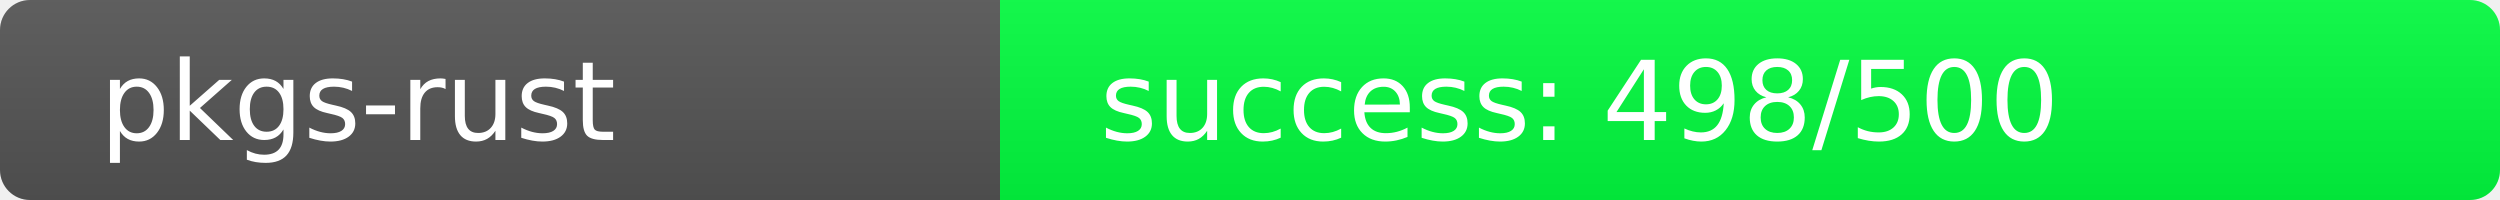
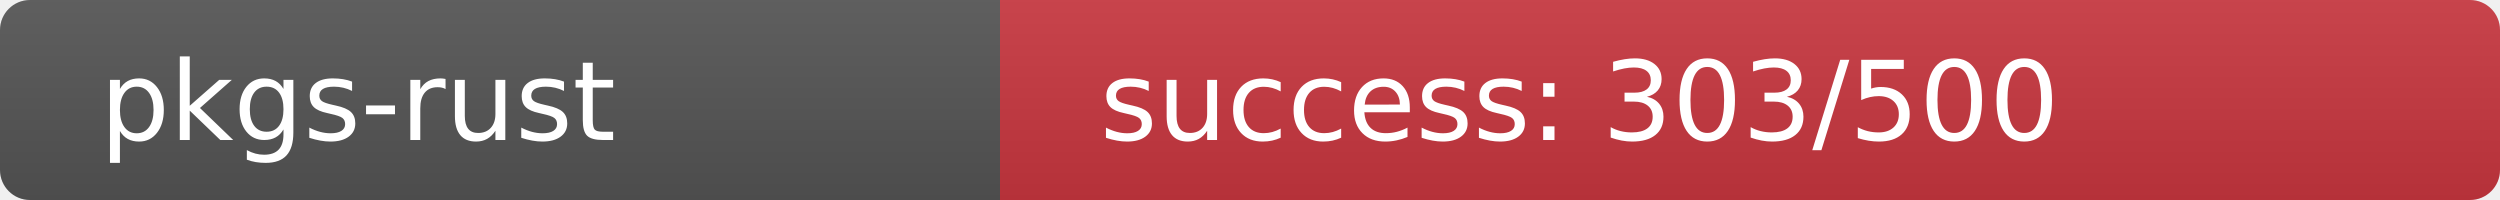
<svg xmlns="http://www.w3.org/2000/svg" width="250" height="20" role="img">
  <linearGradient id="s" x2="0" y2="100%">
    <stop offset="0" stop-color="#bbb" stop-opacity=".1" />
    <stop offset="1" stop-opacity=".1" />
  </linearGradient>
  <clipPath id="r">
    <rect width="250" height="20" rx="3" fill="#fff" />
  </clipPath>
  <g clip-path="url(#r)">
    <rect width="100" height="20" fill="#555" />
-     <rect x="100" width="150" height="20" fill="rgb(2,254,64)" />
+     <rect x="100" width="150" height="20" fill="rgb(201,55,64)" />
    <rect width="250" height="20" fill="url(#s)" />
  </g>
  <g fill="#fff" text-anchor="start" font-family="Verdana,Geneva,DejaVu Sans,sans-serif" text-rendering="geometricPrecision" font-size="110">
    <text x="100" y="140" transform="scale(.1)" fill="#fff">pkgs-rust</text>
-     <text x="1100" y="140" transform="scale(.1)" fill="#fff">success: 498/500</text>
+     <text x="1100" y="140" transform="scale(.1)" fill="#fff">success: 303/500</text>
  </g>
</svg>
